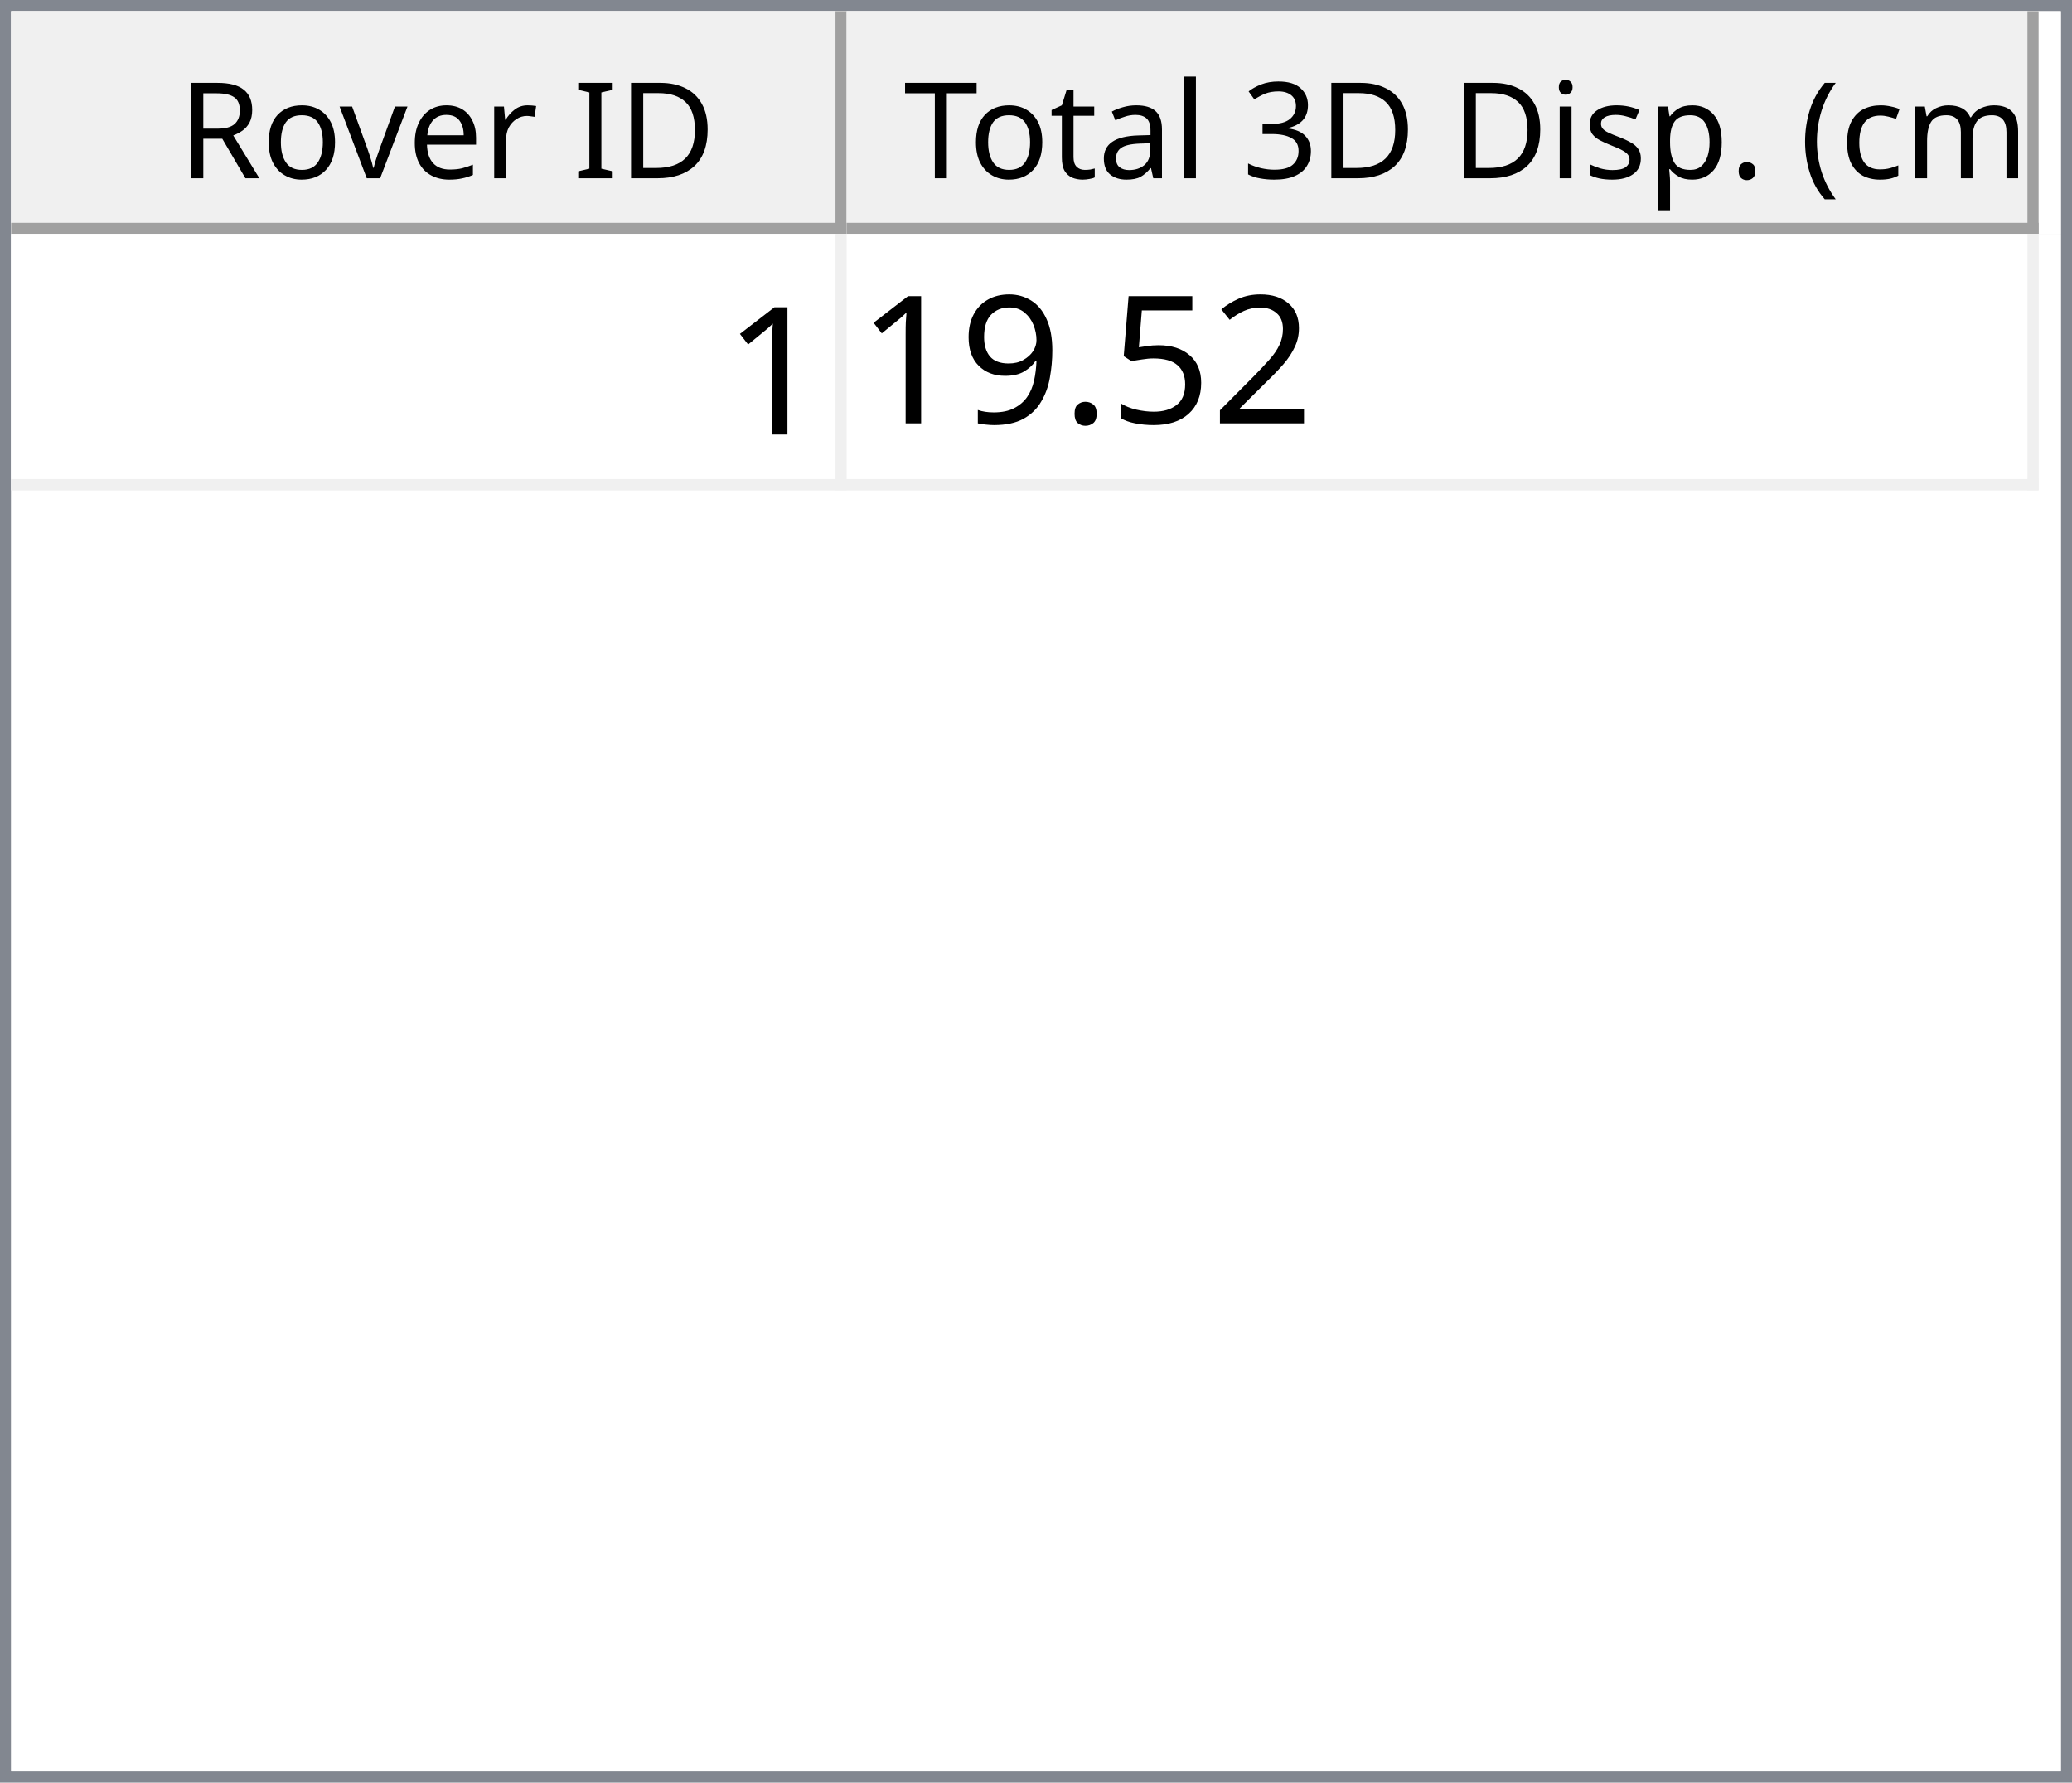
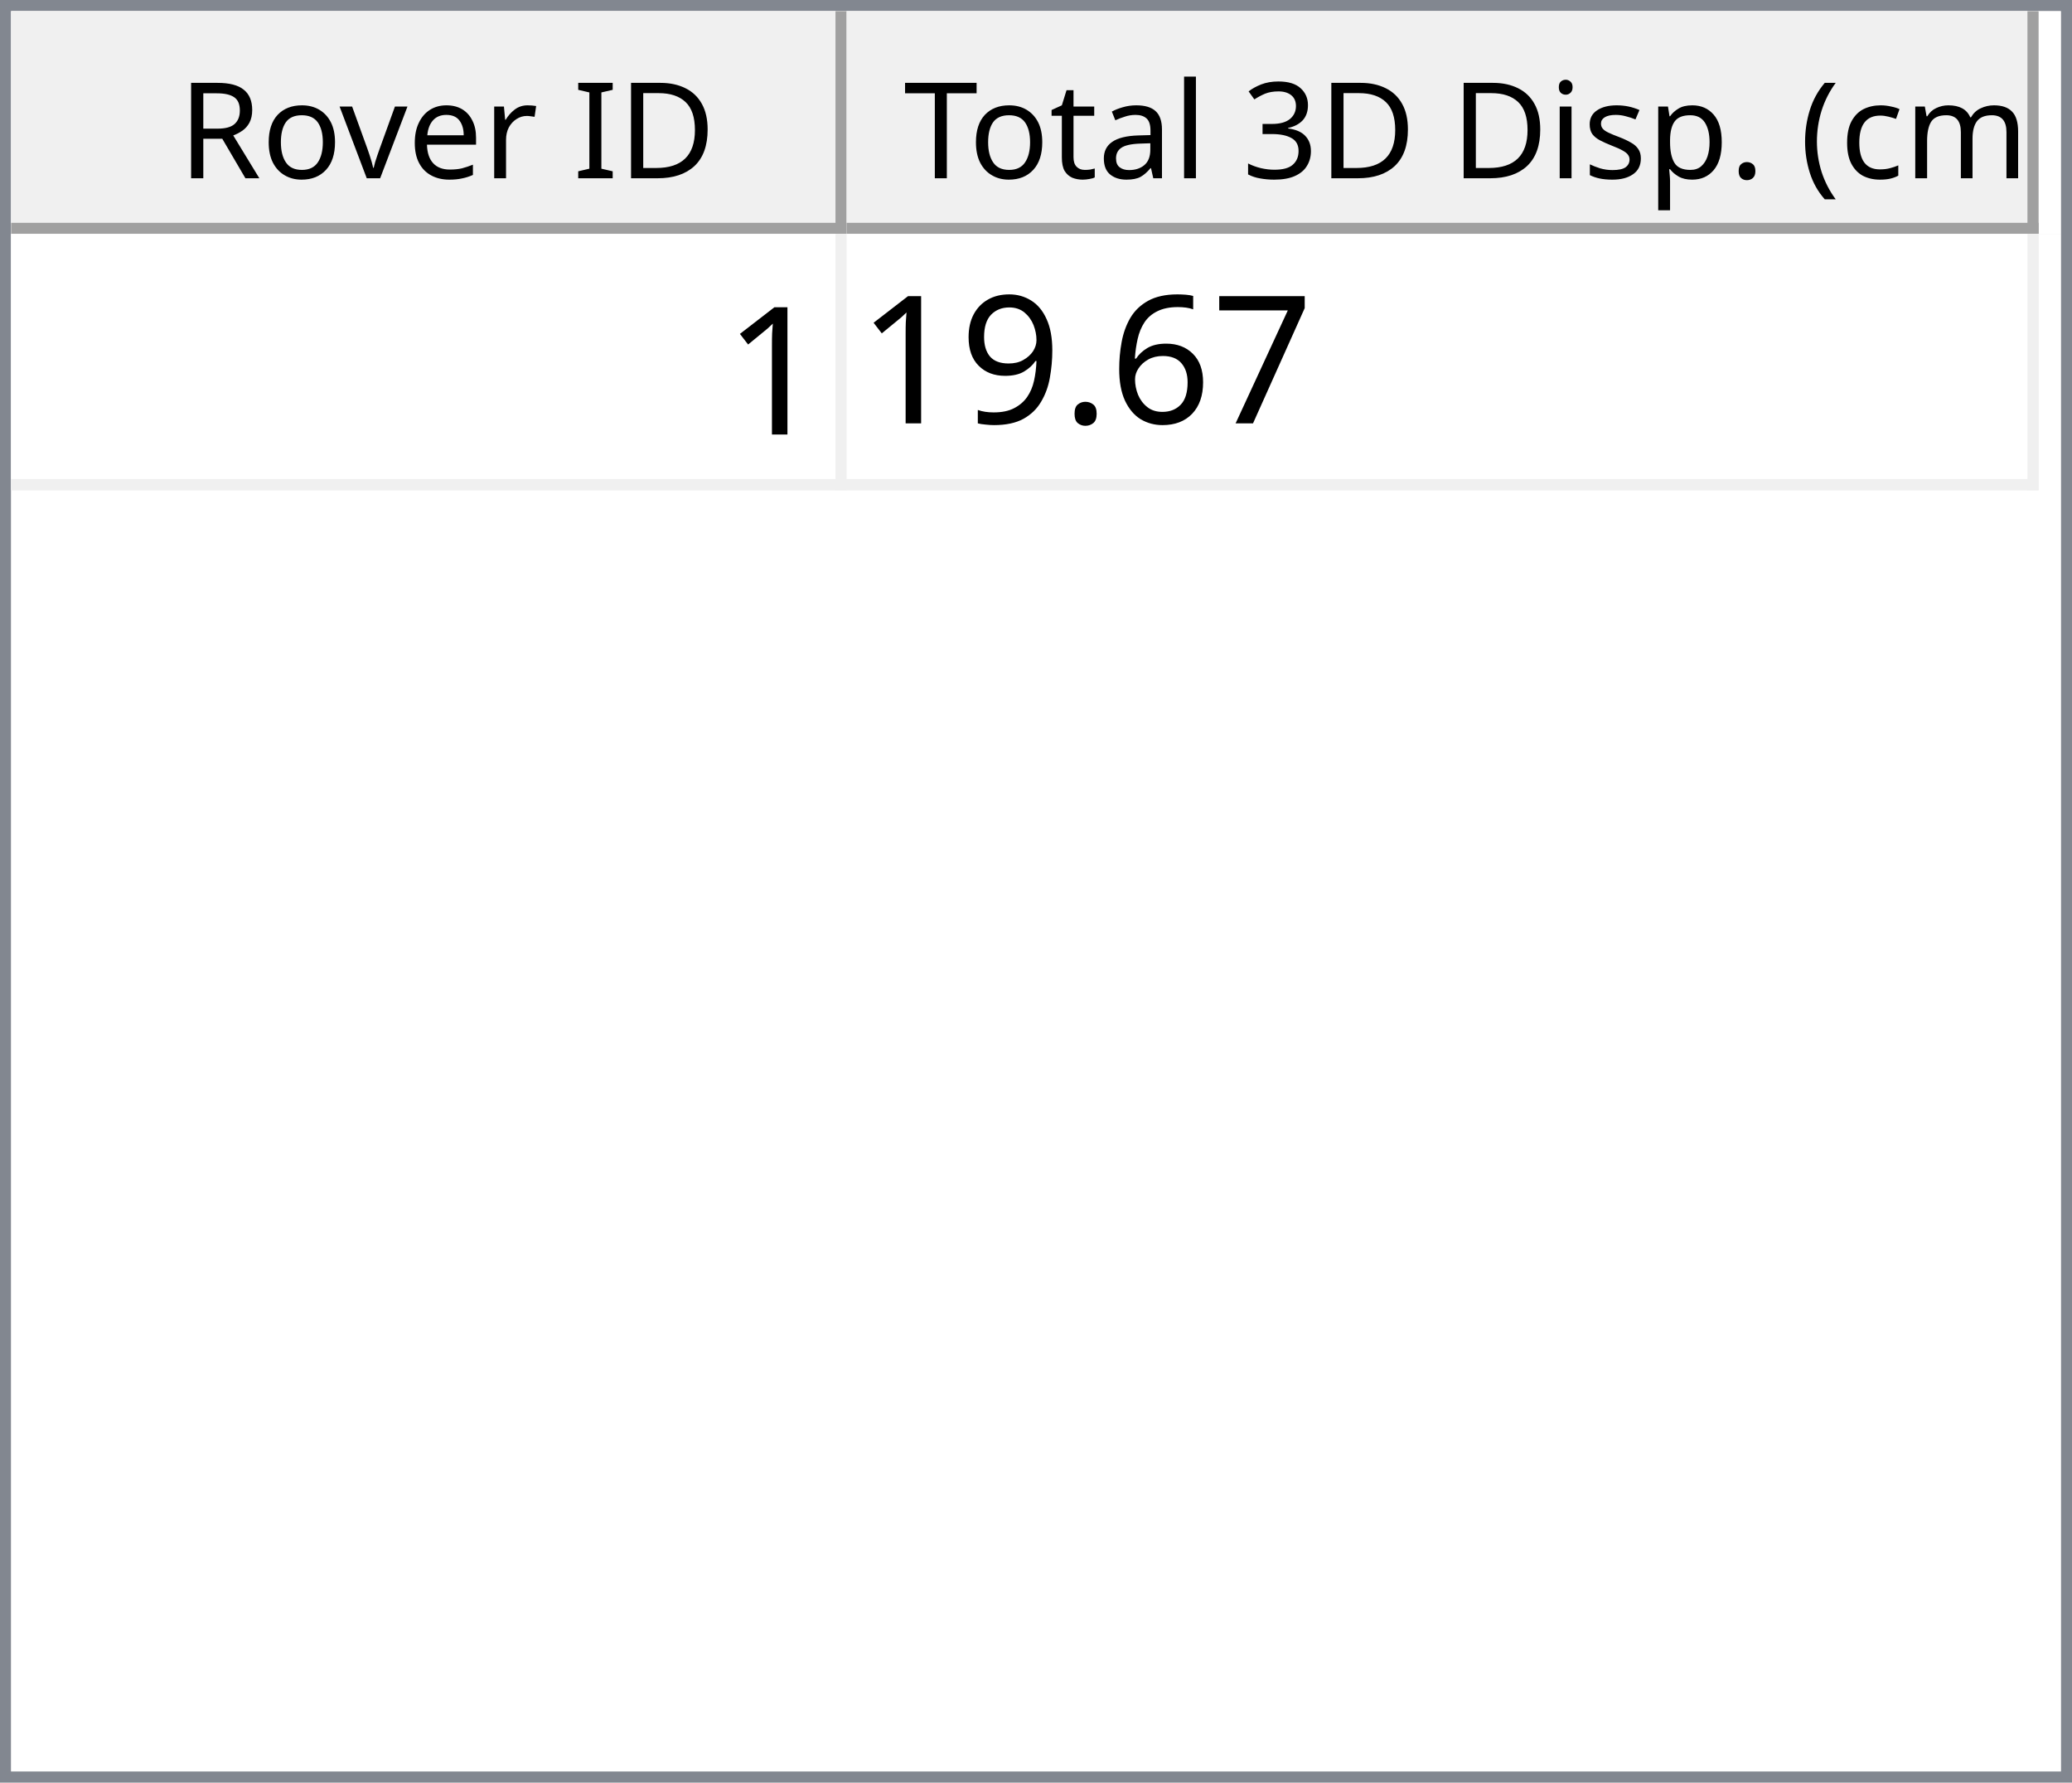
<svg xmlns="http://www.w3.org/2000/svg" style="fill-opacity:1; color-rendering:auto; color-interpolation:auto; text-rendering:auto; stroke:black; stroke-linecap:square; stroke-miterlimit:10; shape-rendering:auto; stroke-opacity:1; fill:black; stroke-dasharray:none; font-weight:normal; stroke-width:1; font-family:'Dialog'; font-style:normal; stroke-linejoin:miter; font-size:12px; stroke-dashoffset:0; image-rendering:auto;" width="186" height="160">
  <defs id="genericDefs" />
  <g>
    <defs id="defs1">
      <clipPath clipPathUnits="userSpaceOnUse" id="clipPath1">
        <path d="M0 0 L186 0 L186 160 L0 160 L0 0 Z" />
      </clipPath>
      <clipPath clipPathUnits="userSpaceOnUse" id="clipPath2">
        <path d="M0 0 L0 160 L186 160 L186 0 Z" />
      </clipPath>
      <clipPath clipPathUnits="userSpaceOnUse" id="clipPath3">
        <path d="M0 0 L0 20 L184 20 L184 0 Z" />
      </clipPath>
      <clipPath clipPathUnits="userSpaceOnUse" id="clipPath4">
        <path d="M0 0 L0 20 L75 20 L75 0 Z" />
      </clipPath>
      <clipPath clipPathUnits="userSpaceOnUse" id="clipPath5">
        <path d="M1 1 L1 19 L74 19 L74 1 Z" />
      </clipPath>
      <clipPath clipPathUnits="userSpaceOnUse" id="clipPath6">
        <path d="M0 0 L0 18 L73 18 L73 0 Z" />
      </clipPath>
      <clipPath clipPathUnits="userSpaceOnUse" id="clipPath7">
        <path d="M-0.5 -0.5 L-0.5 19.5 L74.5 19.5 L74.5 -0.5 Z" />
      </clipPath>
      <clipPath clipPathUnits="userSpaceOnUse" id="clipPath8">
        <path d="M0 0 L0 20 L107 20 L107 0 Z" />
      </clipPath>
      <clipPath clipPathUnits="userSpaceOnUse" id="clipPath9">
        <path d="M1 1 L1 19 L106 19 L106 1 Z" />
      </clipPath>
      <clipPath clipPathUnits="userSpaceOnUse" id="clipPath10">
        <path d="M0 0 L0 18 L105 18 L105 0 Z" />
      </clipPath>
      <clipPath clipPathUnits="userSpaceOnUse" id="clipPath11">
        <path d="M-0.5 -0.5 L-0.5 19.5 L106.5 19.5 L106.5 -0.5 Z" />
      </clipPath>
      <clipPath clipPathUnits="userSpaceOnUse" id="clipPath12">
        <path d="M0 0 L0 138 L184 138 L184 0 Z" />
      </clipPath>
      <clipPath clipPathUnits="userSpaceOnUse" id="clipPath13">
        <path d="M0 0 L0 23 L182 23 L182 0 Z" />
      </clipPath>
      <clipPath clipPathUnits="userSpaceOnUse" id="clipPath14">
        <path d="M-0.5 -0.5 L-0.5 22.5 L181.5 22.5 L181.5 -0.5 Z" />
      </clipPath>
      <clipPath clipPathUnits="userSpaceOnUse" id="clipPath15">
        <path d="M0 0 L0 22 L74 22 L74 0 Z" />
      </clipPath>
      <clipPath clipPathUnits="userSpaceOnUse" id="clipPath16">
        <path d="M0 0 L0 22 L106 22 L106 0 Z" />
      </clipPath>
      <font horiz-adv-x="64.551" id="font1">
        <font-face ascent="107.91" descent="25.098" units-per-em="100" style="font-style:normal; font-family:Segoe UI; font-weight:normal;" />
        <missing-glyph horiz-adv-x="64.551" d="M8.109 0 L8.109 68.266 L56.453 68.266 L56.453 0 L8.109 0 ZM15.328 7.234 L49.219 7.234 L49.219 61.031 L15.328 61.031 L15.328 7.234 Z" />
        <glyph unicode="D" horiz-adv-x="70.117" d="M9.188 0 L9.188 70.016 L28.516 70.016 Q65.531 70.016 65.531 35.891 Q65.531 19.672 55.25 9.836 Q44.969 0 27.734 0 L9.188 0 ZM17.391 62.594 L17.391 7.422 L27.828 7.422 Q41.609 7.422 49.273 14.797 Q56.938 22.172 56.938 35.688 Q56.938 62.594 28.328 62.594 L17.391 62.594 Z" />
        <glyph unicode="I" horiz-adv-x="26.611" d="M17.391 0 L9.188 0 L9.188 70.016 L17.391 70.016 L17.391 0 Z" />
        <glyph unicode=" " horiz-adv-x="27.393" d="" />
        <glyph unicode="r" horiz-adv-x="34.766" d="M34.188 41.891 Q32.078 43.5 28.125 43.5 Q23 43.5 19.555 38.672 Q16.109 33.844 16.109 25.484 L16.109 0 L8.109 0 L8.109 50 L16.109 50 L16.109 39.703 L16.312 39.703 Q18.016 44.969 21.531 47.922 Q25.047 50.875 29.391 50.875 Q32.516 50.875 34.188 50.203 L34.188 41.891 Z" />
        <glyph unicode="e" horiz-adv-x="52.295" d="M48.297 23 L12.984 23 Q13.188 14.656 17.484 10.109 Q21.781 5.562 29.297 5.562 Q37.75 5.562 44.828 11.141 L44.828 3.609 Q38.234 -1.172 27.391 -1.172 Q16.797 -1.172 10.742 5.641 Q4.688 12.453 4.688 24.812 Q4.688 36.469 11.305 43.82 Q17.922 51.172 27.734 51.172 Q37.547 51.172 42.922 44.828 Q48.297 38.484 48.297 27.203 L48.297 23 ZM40.094 29.781 Q40.047 36.719 36.75 40.578 Q33.453 44.438 27.594 44.438 Q21.922 44.438 17.969 40.383 Q14.016 36.328 13.094 29.781 L40.094 29.781 Z" />
        <glyph unicode="v" horiz-adv-x="47.9" d="M47.406 50 L27.484 0 L19.625 0 L0.688 50 L9.469 50 L22.172 13.672 Q23.578 9.672 23.922 6.688 L24.125 6.688 Q24.609 10.453 25.688 13.484 L38.969 50 L47.406 50 Z" />
        <glyph unicode="o" horiz-adv-x="58.594" d="M29 -1.172 Q17.922 -1.172 11.305 5.836 Q4.688 12.844 4.688 24.422 Q4.688 37.016 11.57 44.094 Q18.453 51.172 30.172 51.172 Q41.359 51.172 47.633 44.289 Q53.906 37.406 53.906 25.203 Q53.906 13.234 47.141 6.031 Q40.375 -1.172 29 -1.172 ZM29.594 44.438 Q21.875 44.438 17.383 39.188 Q12.891 33.938 12.891 24.703 Q12.891 15.828 17.43 10.695 Q21.969 5.562 29.594 5.562 Q37.359 5.562 41.531 10.594 Q45.703 15.625 45.703 24.906 Q45.703 34.281 41.531 39.359 Q37.359 44.438 29.594 44.438 Z" />
        <glyph unicode="R" horiz-adv-x="59.814" d="M59.375 0 L49.609 0 L37.891 19.625 Q36.281 22.359 34.766 24.289 Q33.25 26.219 31.664 27.438 Q30.078 28.656 28.25 29.219 Q26.422 29.781 24.125 29.781 L17.391 29.781 L17.391 0 L9.188 0 L9.188 70.016 L30.078 70.016 Q34.672 70.016 38.555 68.867 Q42.438 67.719 45.289 65.375 Q48.141 63.031 49.758 59.547 Q51.375 56.062 51.375 51.375 Q51.375 47.703 50.273 44.656 Q49.172 41.609 47.148 39.211 Q45.125 36.812 42.266 35.133 Q39.406 33.453 35.844 32.516 L35.844 32.328 Q37.594 31.547 38.891 30.547 Q40.188 29.547 41.359 28.18 Q42.531 26.812 43.68 25.078 Q44.828 23.344 46.234 21.047 L59.375 0 ZM17.391 62.594 L17.391 37.203 L28.516 37.203 Q31.594 37.203 34.203 38.133 Q36.812 39.062 38.719 40.797 Q40.625 42.531 41.703 45.047 Q42.781 47.562 42.781 50.688 Q42.781 56.297 39.141 59.445 Q35.5 62.594 28.609 62.594 L17.391 62.594 Z" />
        <glyph unicode=")" horiz-adv-x="30.176" d="M8.297 -15.922 L1.172 -15.922 Q16.406 2.344 16.406 26.812 Q16.406 51.469 1.078 70.016 L8.297 70.016 Q23.531 52.156 23.531 26.703 Q23.531 1.375 8.297 -15.922 Z" />
        <glyph unicode="m" horiz-adv-x="86.133" d="M79.109 0 L71.094 0 L71.094 28.719 Q71.094 37.016 68.531 40.727 Q65.969 44.438 59.906 44.438 Q54.781 44.438 51.195 39.75 Q47.609 35.062 47.609 28.516 L47.609 0 L39.594 0 L39.594 29.688 Q39.594 44.438 28.219 44.438 Q22.953 44.438 19.531 40.016 Q16.109 35.594 16.109 28.516 L16.109 0 L8.109 0 L8.109 50 L16.109 50 L16.109 42.094 L16.312 42.094 Q21.625 51.172 31.844 51.172 Q36.969 51.172 40.773 48.312 Q44.578 45.453 46 40.828 Q51.562 51.172 62.594 51.172 Q79.109 51.172 79.109 30.812 L79.109 0 Z" />
        <glyph unicode="c" horiz-adv-x="46.191" d="M42.188 2.297 Q36.422 -1.172 28.516 -1.172 Q17.828 -1.172 11.258 5.789 Q4.688 12.75 4.688 23.828 Q4.688 36.188 11.766 43.68 Q18.844 51.172 30.672 51.172 Q37.25 51.172 42.281 48.734 L42.281 40.531 Q36.719 44.438 30.375 44.438 Q22.703 44.438 17.797 38.945 Q12.891 33.453 12.891 24.516 Q12.891 15.719 17.508 10.641 Q22.125 5.562 29.891 5.562 Q36.422 5.562 42.188 9.906 L42.188 2.297 Z" />
        <glyph unicode="(" horiz-adv-x="30.176" d="M29.109 -15.922 L21.969 -15.922 Q6.844 1.375 6.844 26.703 Q6.844 52.156 21.969 70.016 L29.203 70.016 Q13.875 51.469 13.875 26.812 Q13.875 2.344 29.109 -15.922 Z" />
        <glyph unicode="." horiz-adv-x="21.68" d="M10.891 -1.078 Q8.641 -1.078 7.055 0.539 Q5.469 2.156 5.469 4.391 Q5.469 6.641 7.055 8.273 Q8.641 9.906 10.891 9.906 Q13.188 9.906 14.797 8.273 Q16.406 6.641 16.406 4.391 Q16.406 2.156 14.797 0.539 Q13.188 -1.078 10.891 -1.078 Z" />
        <glyph unicode="p" horiz-adv-x="58.789" d="M16.312 7.234 L16.109 7.234 L16.109 -23 L8.109 -23 L8.109 50 L16.109 50 L16.109 41.219 L16.312 41.219 Q22.219 51.172 33.594 51.172 Q43.266 51.172 48.688 44.461 Q54.109 37.75 54.109 26.469 Q54.109 13.922 48 6.375 Q41.891 -1.172 31.297 -1.172 Q21.578 -1.172 16.312 7.234 ZM16.109 27.391 L16.109 20.406 Q16.109 14.203 20.141 9.883 Q24.172 5.562 30.375 5.562 Q37.641 5.562 41.773 11.133 Q45.906 16.703 45.906 26.609 Q45.906 34.969 42.047 39.703 Q38.188 44.438 31.594 44.438 Q24.609 44.438 20.359 39.578 Q16.109 34.719 16.109 27.391 Z" />
        <glyph unicode="s" horiz-adv-x="42.432" d="M5.078 1.812 L5.078 10.406 Q11.625 5.562 19.484 5.562 Q30.031 5.562 30.031 12.594 Q30.031 14.594 29.125 15.992 Q28.219 17.391 26.68 18.461 Q25.141 19.531 23.07 20.383 Q21 21.234 18.609 22.172 Q15.281 23.484 12.766 24.828 Q10.25 26.172 8.57 27.859 Q6.891 29.547 6.031 31.695 Q5.172 33.844 5.172 36.719 Q5.172 40.234 6.789 42.945 Q8.406 45.656 11.086 47.484 Q13.766 49.312 17.211 50.242 Q20.656 51.172 24.312 51.172 Q30.812 51.172 35.938 48.922 L35.938 40.828 Q30.422 44.438 23.25 44.438 Q21 44.438 19.195 43.922 Q17.391 43.406 16.094 42.477 Q14.797 41.547 14.086 40.258 Q13.375 38.969 13.375 37.406 Q13.375 35.453 14.086 34.133 Q14.797 32.812 16.164 31.789 Q17.531 30.766 19.484 29.938 Q21.438 29.109 23.922 28.125 Q27.25 26.859 29.883 25.516 Q32.516 24.172 34.375 22.484 Q36.234 20.797 37.234 18.602 Q38.234 16.406 38.234 13.375 Q38.234 9.672 36.602 6.938 Q34.969 4.203 32.234 2.398 Q29.5 0.594 25.93 -0.289 Q22.359 -1.172 18.453 -1.172 Q10.75 -1.172 5.078 1.812 Z" />
        <glyph unicode="i" horiz-adv-x="24.219" d="M12.203 62.703 Q10.062 62.703 8.547 64.164 Q7.031 65.625 7.031 67.875 Q7.031 70.125 8.547 71.609 Q10.062 73.094 12.203 73.094 Q14.406 73.094 15.945 71.609 Q17.484 70.125 17.484 67.875 Q17.484 65.719 15.945 64.211 Q14.406 62.703 12.203 62.703 ZM16.109 0 L8.109 0 L8.109 50 L16.109 50 L16.109 0 Z" />
        <glyph unicode="3" horiz-adv-x="53.906" d="M46.531 19.828 Q46.531 15.094 44.75 11.211 Q42.969 7.328 39.719 4.57 Q36.469 1.812 31.93 0.297 Q27.391 -1.219 21.922 -1.219 Q11.922 -1.219 6 2.594 L6 11.188 Q13.094 5.609 22.219 5.609 Q25.875 5.609 28.828 6.539 Q31.781 7.469 33.906 9.227 Q36.031 10.984 37.18 13.477 Q38.328 15.969 38.328 19.094 Q38.328 32.812 18.797 32.812 L12.984 32.812 L12.984 39.594 L18.5 39.594 Q35.797 39.594 35.797 52.484 Q35.797 64.406 22.609 64.406 Q15.188 64.406 8.688 59.422 L8.688 67.188 Q15.375 71.188 24.609 71.188 Q29 71.188 32.57 69.969 Q36.141 68.75 38.68 66.555 Q41.219 64.359 42.609 61.281 Q44 58.203 44 54.5 Q44 40.672 30.031 36.719 L30.031 36.531 Q33.594 36.141 36.625 34.797 Q39.656 33.453 41.852 31.305 Q44.047 29.156 45.289 26.25 Q46.531 23.344 46.531 19.828 Z" />
        <glyph unicode="l" horiz-adv-x="24.219" d="M16.109 0 L8.109 0 L8.109 74.031 L16.109 74.031 L16.109 0 Z" />
        <glyph unicode="a" horiz-adv-x="50.879" d="M43.891 0 L35.891 0 L35.891 7.812 L35.688 7.812 Q30.469 -1.172 20.312 -1.172 Q12.844 -1.172 8.617 2.781 Q4.391 6.734 4.391 13.281 Q4.391 27.297 20.906 29.594 L35.891 31.688 Q35.891 44.438 25.594 44.438 Q16.547 44.438 9.281 38.281 L9.281 46.484 Q16.656 51.172 26.266 51.172 Q43.891 51.172 43.891 32.516 L43.891 0 ZM35.891 25.297 L23.828 23.641 Q18.266 22.859 15.43 20.875 Q12.594 18.891 12.594 13.875 Q12.594 10.203 15.211 7.883 Q17.828 5.562 22.172 5.562 Q28.125 5.562 32.008 9.742 Q35.891 13.922 35.891 20.312 L35.891 25.297 Z" />
        <glyph unicode="t" horiz-adv-x="33.887" d="M31.297 0.484 Q28.469 -1.078 23.828 -1.078 Q10.688 -1.078 10.688 13.578 L10.688 43.172 L2.094 43.172 L2.094 50 L10.688 50 L10.688 62.203 L18.703 64.797 L18.703 50 L31.297 50 L31.297 43.172 L18.703 43.172 L18.703 14.984 Q18.703 9.969 20.414 7.82 Q22.125 5.672 26.078 5.672 Q29.109 5.672 31.297 7.328 L31.297 0.484 Z" />
        <glyph unicode="T" horiz-adv-x="52.393" d="M50.594 62.594 L30.375 62.594 L30.375 0 L22.172 0 L22.172 62.594 L2 62.594 L2 70.016 L50.594 70.016 L50.594 62.594 Z" />
      </font>
      <font horiz-adv-x="75.0" id="font2">
        <font-face ascent="100.537" descent="21.973" units-per-em="100" style="font-style:normal; font-family:sans-serif; font-weight:normal;" />
        <missing-glyph horiz-adv-x="75.0" d="M12.5 0 L12.5 62.5 L62.5 62.5 L62.5 0 L12.5 0 ZM14.062 1.562 L60.938 1.562 L60.938 60.938 L14.062 60.938 L14.062 1.562 Z" />
        <glyph unicode="1" horiz-adv-x="55.615" d="M37.25 0 L28.469 0 L28.469 56 Q25.297 52.984 20.141 49.953 Q14.984 46.922 10.891 45.406 L10.891 53.906 Q18.266 57.375 23.781 62.305 Q29.297 67.234 31.594 71.875 L37.25 71.875 L37.25 0 Z" />
-         <glyph unicode="2" horiz-adv-x="55.615" d="M50.344 8.453 L50.344 0 L3.031 0 Q2.938 3.172 4.047 6.109 Q5.859 10.938 9.836 15.625 Q13.812 20.312 21.344 26.469 Q33.016 36.031 37.117 41.625 Q41.219 47.219 41.219 52.203 Q41.219 57.422 37.477 61.008 Q33.734 64.594 27.734 64.594 Q21.391 64.594 17.578 60.789 Q13.766 56.984 13.719 50.25 L4.688 51.172 Q5.609 61.281 11.664 66.578 Q17.719 71.875 27.938 71.875 Q38.234 71.875 44.242 66.164 Q50.25 60.453 50.25 52 Q50.25 47.703 48.492 43.555 Q46.734 39.406 42.656 34.812 Q38.578 30.219 29.109 22.219 Q21.188 15.578 18.945 13.211 Q16.703 10.844 15.234 8.453 L50.344 8.453 Z" />
-         <glyph unicode="5" horiz-adv-x="55.615" d="M4.156 18.75 L13.375 19.531 Q14.406 12.797 18.141 9.398 Q21.875 6 27.156 6 Q33.5 6 37.891 10.789 Q42.281 15.578 42.281 23.484 Q42.281 31 38.062 35.352 Q33.844 39.703 27 39.703 Q22.75 39.703 19.336 37.773 Q15.922 35.844 13.969 32.766 L5.719 33.844 L12.641 70.609 L48.25 70.609 L48.25 62.203 L19.672 62.203 L15.828 42.969 Q22.266 47.469 29.344 47.469 Q38.719 47.469 45.164 40.969 Q51.609 34.469 51.609 24.266 Q51.609 14.547 45.953 7.469 Q39.062 -1.219 27.156 -1.219 Q17.391 -1.219 11.211 4.25 Q5.031 9.719 4.156 18.75 Z" />
+         <glyph unicode="7" horiz-adv-x="55.615" d="M4.734 62.203 L4.734 70.656 L51.078 70.656 L51.078 63.812 Q44.234 56.547 37.523 44.484 Q30.812 32.422 27.156 19.672 Q24.516 10.688 23.781 0 L14.75 0 Q14.891 8.453 18.062 20.414 Q21.234 32.375 27.172 43.484 Q33.109 54.594 39.797 62.203 L4.734 62.203 Z" />
+         <glyph unicode="6" horiz-adv-x="55.615" d="M49.75 54.047 L41.016 53.375 Q39.844 58.547 37.703 60.891 Q34.125 64.656 28.906 64.656 Q24.703 64.656 21.531 62.312 Q17.391 59.281 14.992 53.469 Q12.594 47.656 12.5 36.922 Q15.672 41.75 20.266 44.094 Q24.859 46.438 29.891 46.438 Q38.672 46.438 44.852 39.969 Q51.031 33.5 51.031 23.25 Q51.031 16.5 48.125 10.719 Q45.219 4.938 40.141 1.859 Q35.062 -1.219 28.609 -1.219 Q17.625 -1.219 10.695 6.859 Q3.766 14.938 3.766 33.5 Q3.766 54.25 11.422 63.672 Q18.109 71.875 29.438 71.875 Q37.891 71.875 43.289 67.141 Q48.688 62.406 49.75 54.047 ZM13.875 23.188 Q13.875 18.656 15.797 14.508 Q17.719 10.359 21.188 8.18 Q24.656 6 28.469 6 Q34.031 6 38.039 10.492 Q42.047 14.984 42.047 22.703 Q42.047 30.125 38.086 34.398 Q34.125 38.672 28.125 38.672 Q22.172 38.672 18.023 34.398 Q13.875 30.125 13.875 23.188 Z" />
        <glyph unicode="." horiz-adv-x="27.783" d="M9.078 0 L9.078 10.016 L19.094 10.016 L19.094 0 L9.078 0 Z" />
        <glyph unicode="9" horiz-adv-x="55.615" d="M5.469 16.547 L13.922 17.328 Q14.984 11.375 18.016 8.688 Q21.047 6 25.781 6 Q29.828 6 32.883 7.859 Q35.938 9.719 37.891 12.82 Q39.844 15.922 41.164 21.195 Q42.484 26.469 42.484 31.938 Q42.484 32.516 42.438 33.688 Q39.797 29.5 35.234 26.883 Q30.672 24.266 25.344 24.266 Q16.453 24.266 10.305 30.711 Q4.156 37.156 4.156 47.703 Q4.156 58.594 10.578 65.234 Q17 71.875 26.656 71.875 Q33.641 71.875 39.43 68.117 Q45.219 64.359 48.219 57.398 Q51.219 50.438 51.219 37.25 Q51.219 23.531 48.242 15.406 Q45.266 7.281 39.383 3.031 Q33.5 -1.219 25.594 -1.219 Q17.188 -1.219 11.867 3.445 Q6.547 8.109 5.469 16.547 ZM41.453 48.141 Q41.453 55.719 37.43 60.156 Q33.406 64.594 27.734 64.594 Q21.875 64.594 17.531 59.812 Q13.188 55.031 13.188 47.406 Q13.188 40.578 17.312 36.305 Q21.438 32.031 27.484 32.031 Q33.594 32.031 37.523 36.305 Q41.453 40.578 41.453 48.141 Z" />
      </font>
    </defs>
    <g style="fill:white; stroke:white;">
      <rect x="0" y="0" width="186" style="clip-path:url(#clipPath1); stroke:none;" height="160" />
    </g>
    <g style="fill:white; text-rendering:optimizeSpeed; color-rendering:optimizeSpeed; image-rendering:optimizeSpeed; shape-rendering:crispEdges; stroke:white; color-interpolation:sRGB;">
      <rect x="0" width="186" height="160" y="0" style="stroke:none;" />
      <path style="stroke:none;" d="M0 160 L186 160 L186 0 L0 0 Z" />
    </g>
    <g style="fill:rgb(240,240,240); font-family:'Segoe UI'; stroke:rgb(240,240,240);">
      <rect x="0" y="0" width="186" style="clip-path:url(#clipPath2); stroke:none;" height="160" />
    </g>
    <g style="fill:rgb(130,135,144); font-family:'Segoe UI'; stroke:rgb(130,135,144);">
      <path d="M0 0 L186 0 L186 160 L0 160 L0 0 ZM1 1 L185 1 L185 159 L1 159 L1 1 Z" style="fill-rule:evenodd; clip-path:url(#clipPath2); stroke:none;" />
    </g>
    <g style="fill:white; font-family:'Segoe UI'; stroke:white;" transform="translate(1,1)">
      <rect x="0" y="0" width="184" style="clip-path:url(#clipPath3); stroke:none;" height="20" />
    </g>
    <g style="fill:rgb(240,240,240); font-family:'Segoe UI'; stroke:rgb(240,240,240);" transform="translate(1,1)">
      <rect x="0" y="0" width="75" style="clip-path:url(#clipPath4); stroke:none;" height="20" />
    </g>
    <g style="font-family:'Segoe UI';" transform="translate(2,2)">
      <text x="14" xml:space="preserve" y="14" style="clip-path:url(#clipPath6); stroke:none;">Rover ID</text>
    </g>
    <g style="fill:rgb(160,160,160); font-family:'Segoe UI'; stroke:rgb(160,160,160); stroke-linejoin:bevel;" transform="translate(1.5,1.5)">
      <line x1="74" x2="74" y1="0" style="fill:none; clip-path:url(#clipPath7);" y2="19" />
    </g>
    <g style="fill:rgb(160,160,160); font-family:'Segoe UI'; stroke:rgb(160,160,160); stroke-linejoin:bevel;" transform="matrix(1,0,0,1,1,1) translate(0.5,0.5)">
      <line x1="0" x2="74" y1="19" style="fill:none; clip-path:url(#clipPath7);" y2="19" />
    </g>
    <g style="fill:rgb(240,240,240); font-family:'Segoe UI'; stroke:rgb(240,240,240);" transform="translate(76,1)">
      <rect x="0" y="0" width="107" style="clip-path:url(#clipPath8); stroke:none;" height="20" />
    </g>
    <g style="font-family:'Segoe UI';" transform="translate(77,2)">
      <text x="1" xml:space="preserve" y="14" style="clip-path:url(#clipPath10); stroke:none;"> Total 3D Disp. (cm)</text>
    </g>
    <g style="fill:rgb(160,160,160); font-family:'Segoe UI'; stroke:rgb(160,160,160); stroke-linejoin:bevel;" transform="translate(76.5,1.5)">
      <line x1="106" x2="106" y1="0" style="fill:none; clip-path:url(#clipPath11);" y2="19" />
    </g>
    <g style="fill:rgb(160,160,160); font-family:'Segoe UI'; stroke:rgb(160,160,160); stroke-linejoin:bevel;" transform="matrix(1,0,0,1,76,1) translate(0.5,0.5)">
      <line x1="0" x2="106" y1="19" style="fill:none; clip-path:url(#clipPath11);" y2="19" />
    </g>
    <g style="fill:white; font-family:'Segoe UI'; stroke:white;" transform="translate(1,21)">
      <rect x="0" y="0" width="184" style="clip-path:url(#clipPath12); stroke:none;" height="138" />
    </g>
    <g style="fill:rgb(240,240,240); font-size:16px; font-family:sans-serif; stroke:rgb(240,240,240);" transform="translate(1,21)">
      <rect x="0" y="0" width="182" style="clip-path:url(#clipPath13); stroke:none;" height="23" />
      <line transform="translate(0.5,0.5)" x1="0" x2="181" y1="22" style="clip-path:url(#clipPath14); fill:none; stroke-linejoin:bevel;" y2="22" />
    </g>
    <g transform="matrix(1,0,0,1,1,21) translate(0.5,0.5)" style="fill:rgb(240,240,240); font-size:16px; font-family:sans-serif; stroke:rgb(240,240,240); stroke-linejoin:bevel;">
      <line x1="74" x2="74" y1="0" style="fill:none; clip-path:url(#clipPath14);" y2="22" />
    </g>
    <g transform="matrix(1,0,0,1,1,21) translate(0.5,0.5)" style="fill:rgb(240,240,240); font-size:16px; font-family:sans-serif; stroke:rgb(240,240,240); stroke-linejoin:bevel;">
      <line x1="181" x2="181" y1="0" style="fill:none; clip-path:url(#clipPath14);" y2="22" />
    </g>
    <g style="fill:white; font-size:16px; font-family:sans-serif; stroke:white;" transform="matrix(1,0,0,1,1,21)">
      <rect x="0" y="0" width="74" style="clip-path:url(#clipPath15); stroke:none;" height="22" />
      <text x="64" y="18" style="fill:black; clip-path:url(#clipPath15); stroke:none;" xml:space="preserve">1</text>
    </g>
    <g style="fill:white; font-size:16px; font-family:sans-serif; stroke:white;" transform="matrix(1,0,0,1,1,21) translate(75,0)">
      <rect x="0" y="0" width="106" style="clip-path:url(#clipPath16); stroke:none;" height="22" />
-       <text x="1" y="17" style="fill:black; clip-path:url(#clipPath16); stroke:none;" xml:space="preserve">19.52</text>
+       <text x="1" y="17" style="fill:black; clip-path:url(#clipPath16); stroke:none;" xml:space="preserve">19.67</text>
    </g>
  </g>
</svg>
